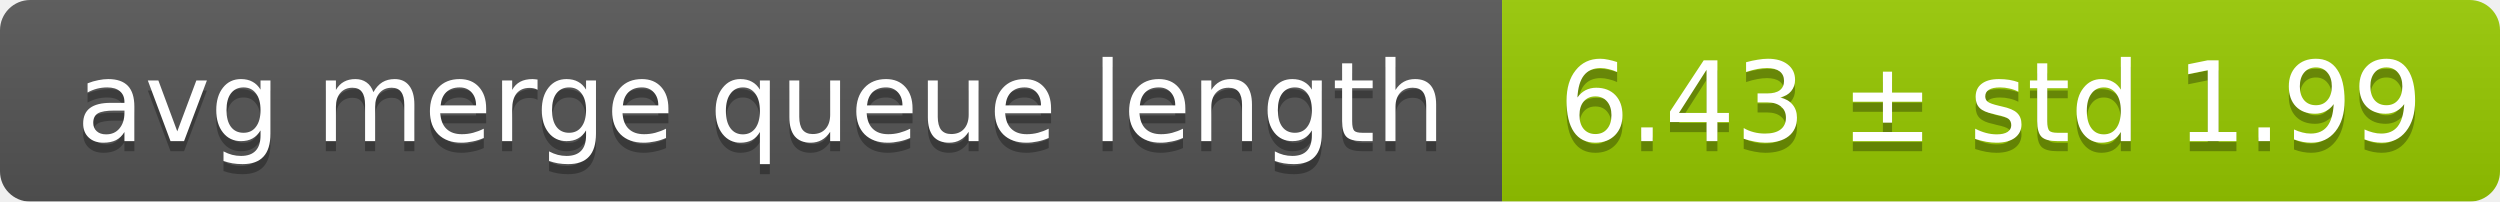
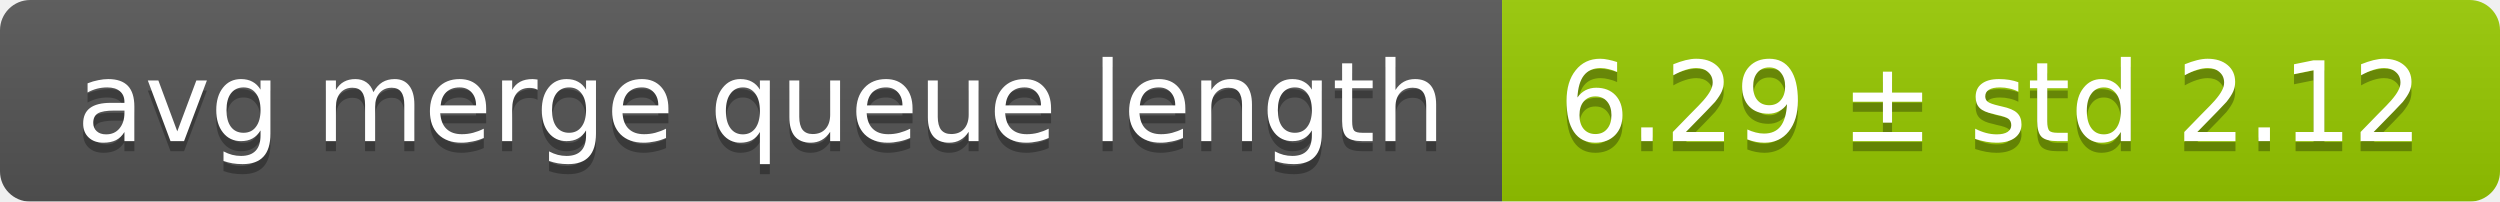
<svg xmlns="http://www.w3.org/2000/svg" width="248" height="20">
  <linearGradient id="smooth" x2="0" y2="100%">
    <stop offset="0" stop-color="#bbb" stop-opacity=".1" />
    <stop offset="1" stop-opacity=".1" />
  </linearGradient>
  <mask id="round">
    <rect width="248" height="20" rx="3" fill="#fff" />
  </mask>
  <g mask="url(#round)">
    <rect width="149" height="20" fill="#555" />
    <rect x="149" width="99" height="20" fill="#97ca00" />
    <rect width="248" height="20" fill="url(#smooth)" />
  </g>
  <g fill="#fff" text-anchor="middle" font-family="DejaVu Sans,Verdana,Geneva,sans-serif" font-size="11">
    <text x="75.5" y="15" fill="#010101" fill-opacity=".3">avg merge queue length</text>
    <text x="75.5" y="14">avg merge queue length</text>
-     <text x="197.5" y="15" fill="#010101" fill-opacity=".3">6.43 ± std 1.99</text>
-     <text x="197.5" y="14">6.43 ± std 1.99</text>
+     <text x="197.5" y="15" fill="#010101" fill-opacity=".3">6.29 ± std 2.12</text>
+     <text x="197.5" y="14">6.29 ± std 2.12</text>
  </g>
</svg>
